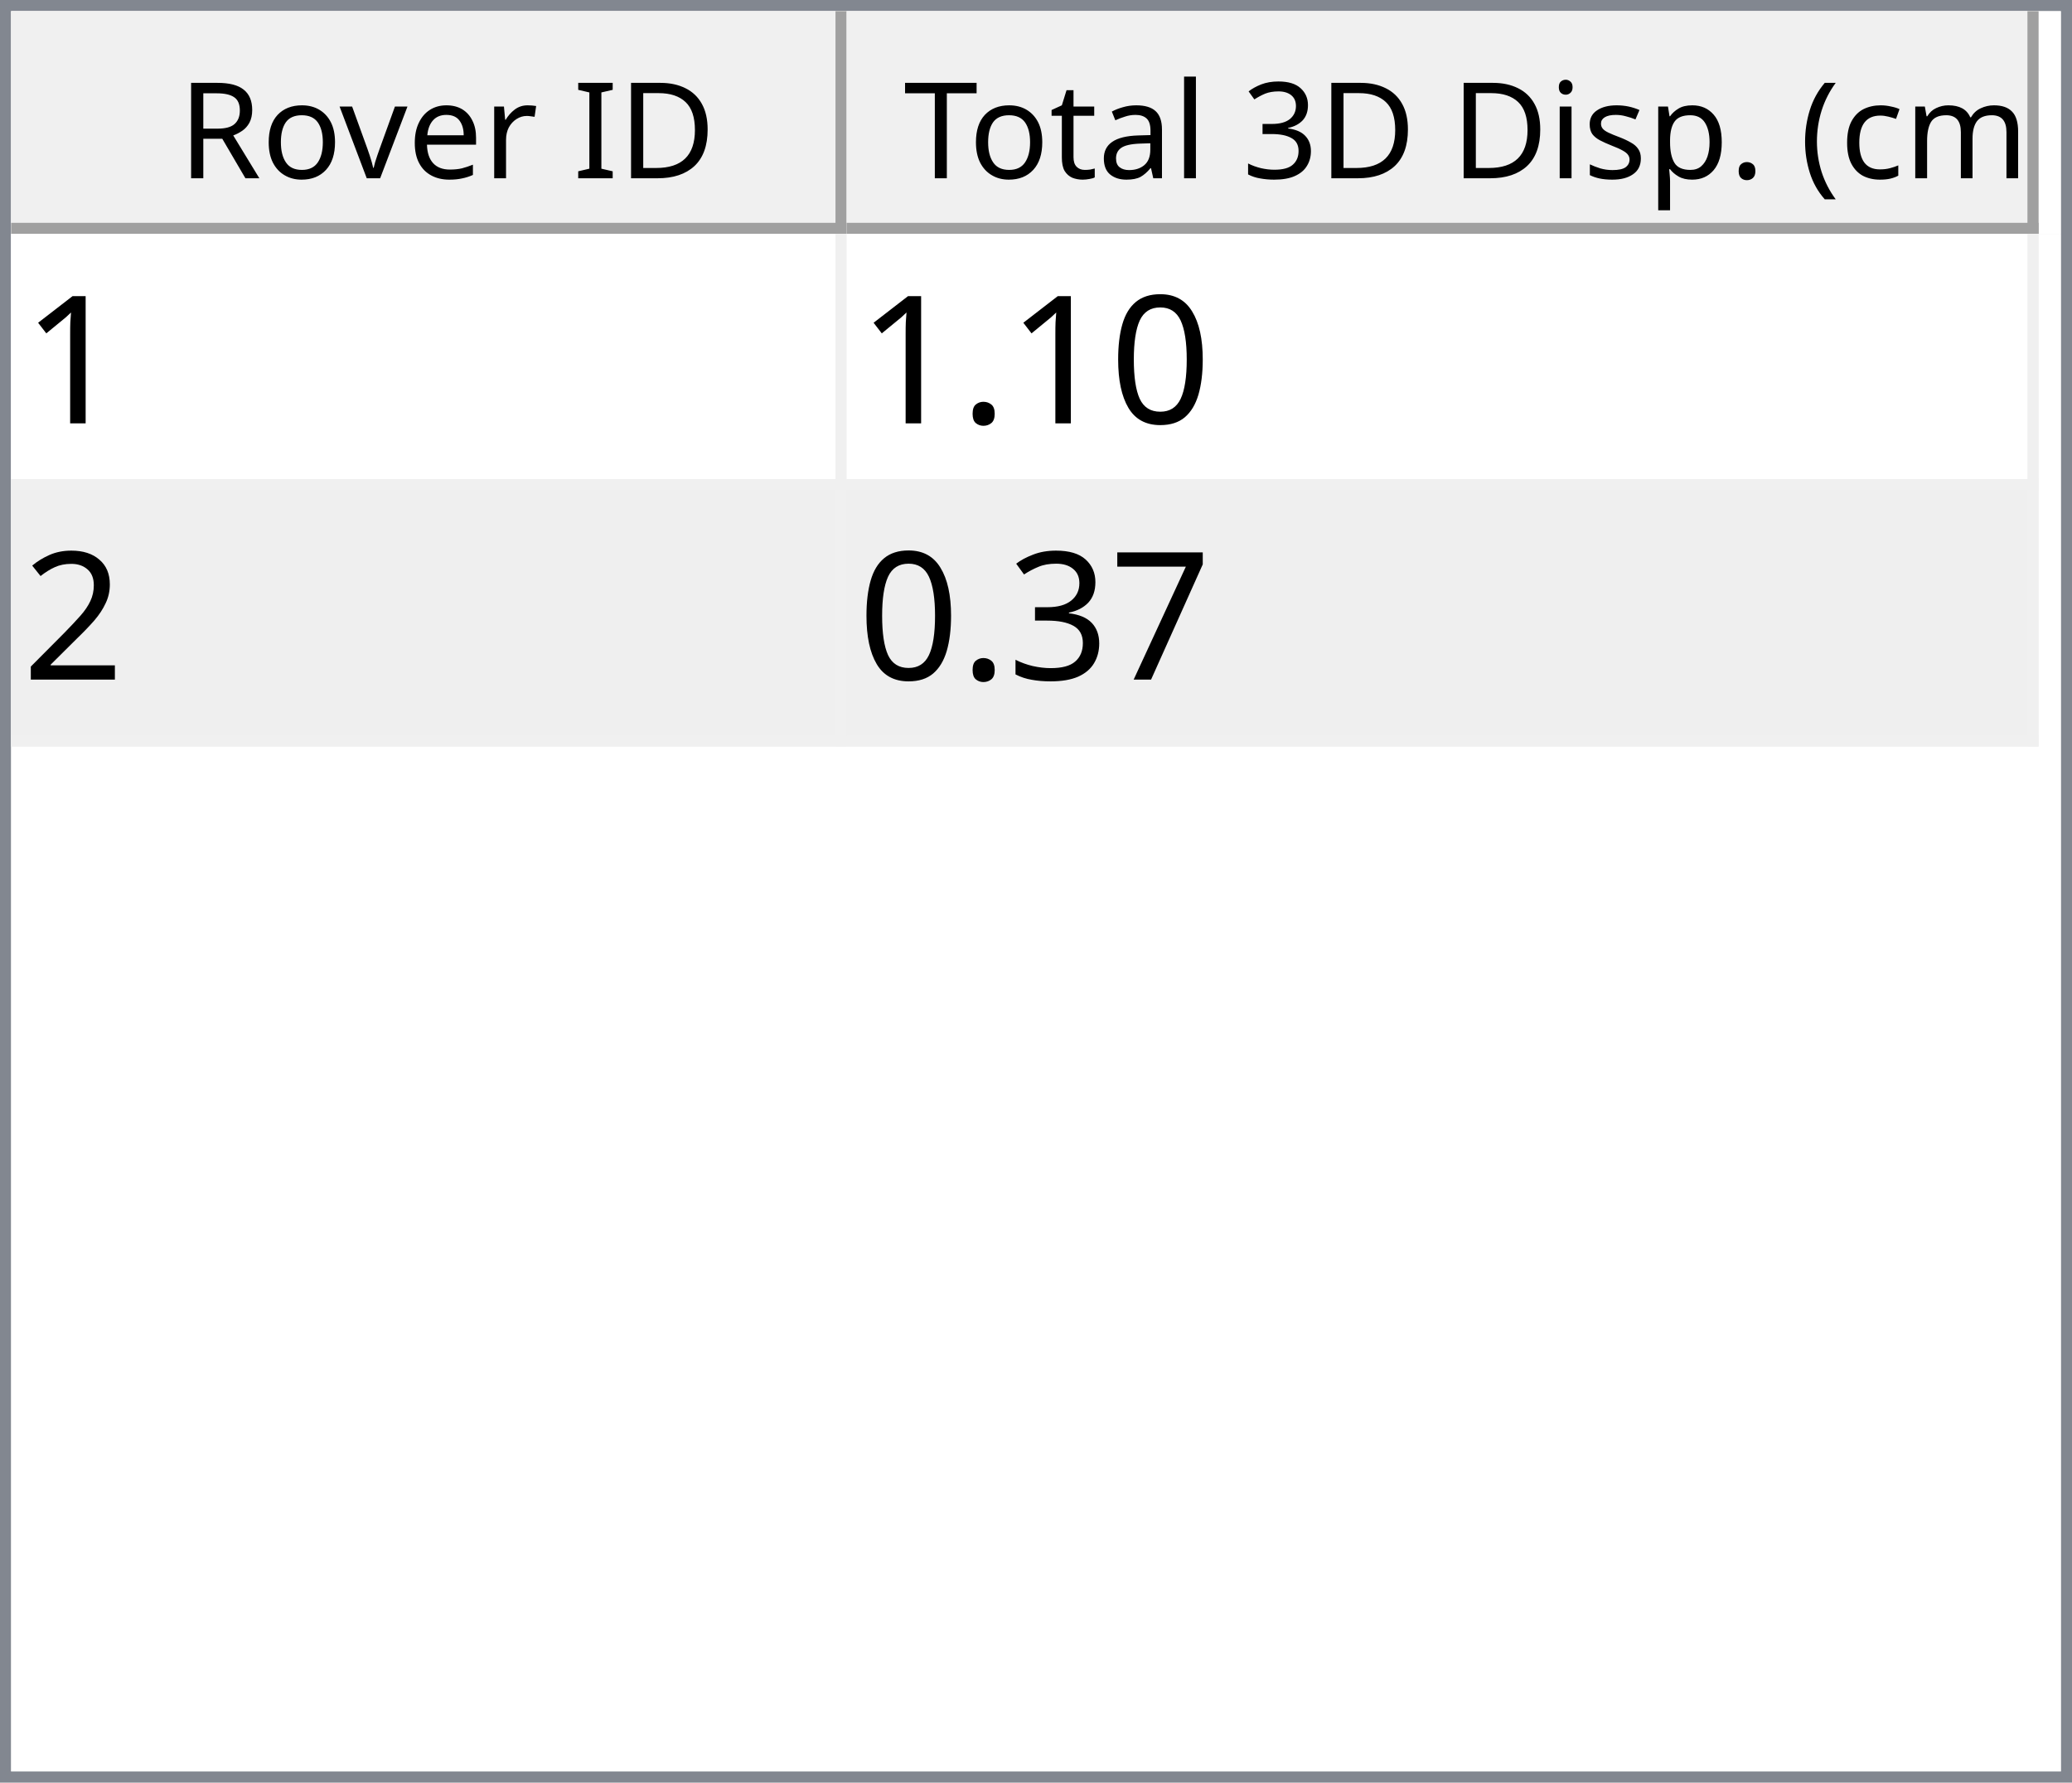
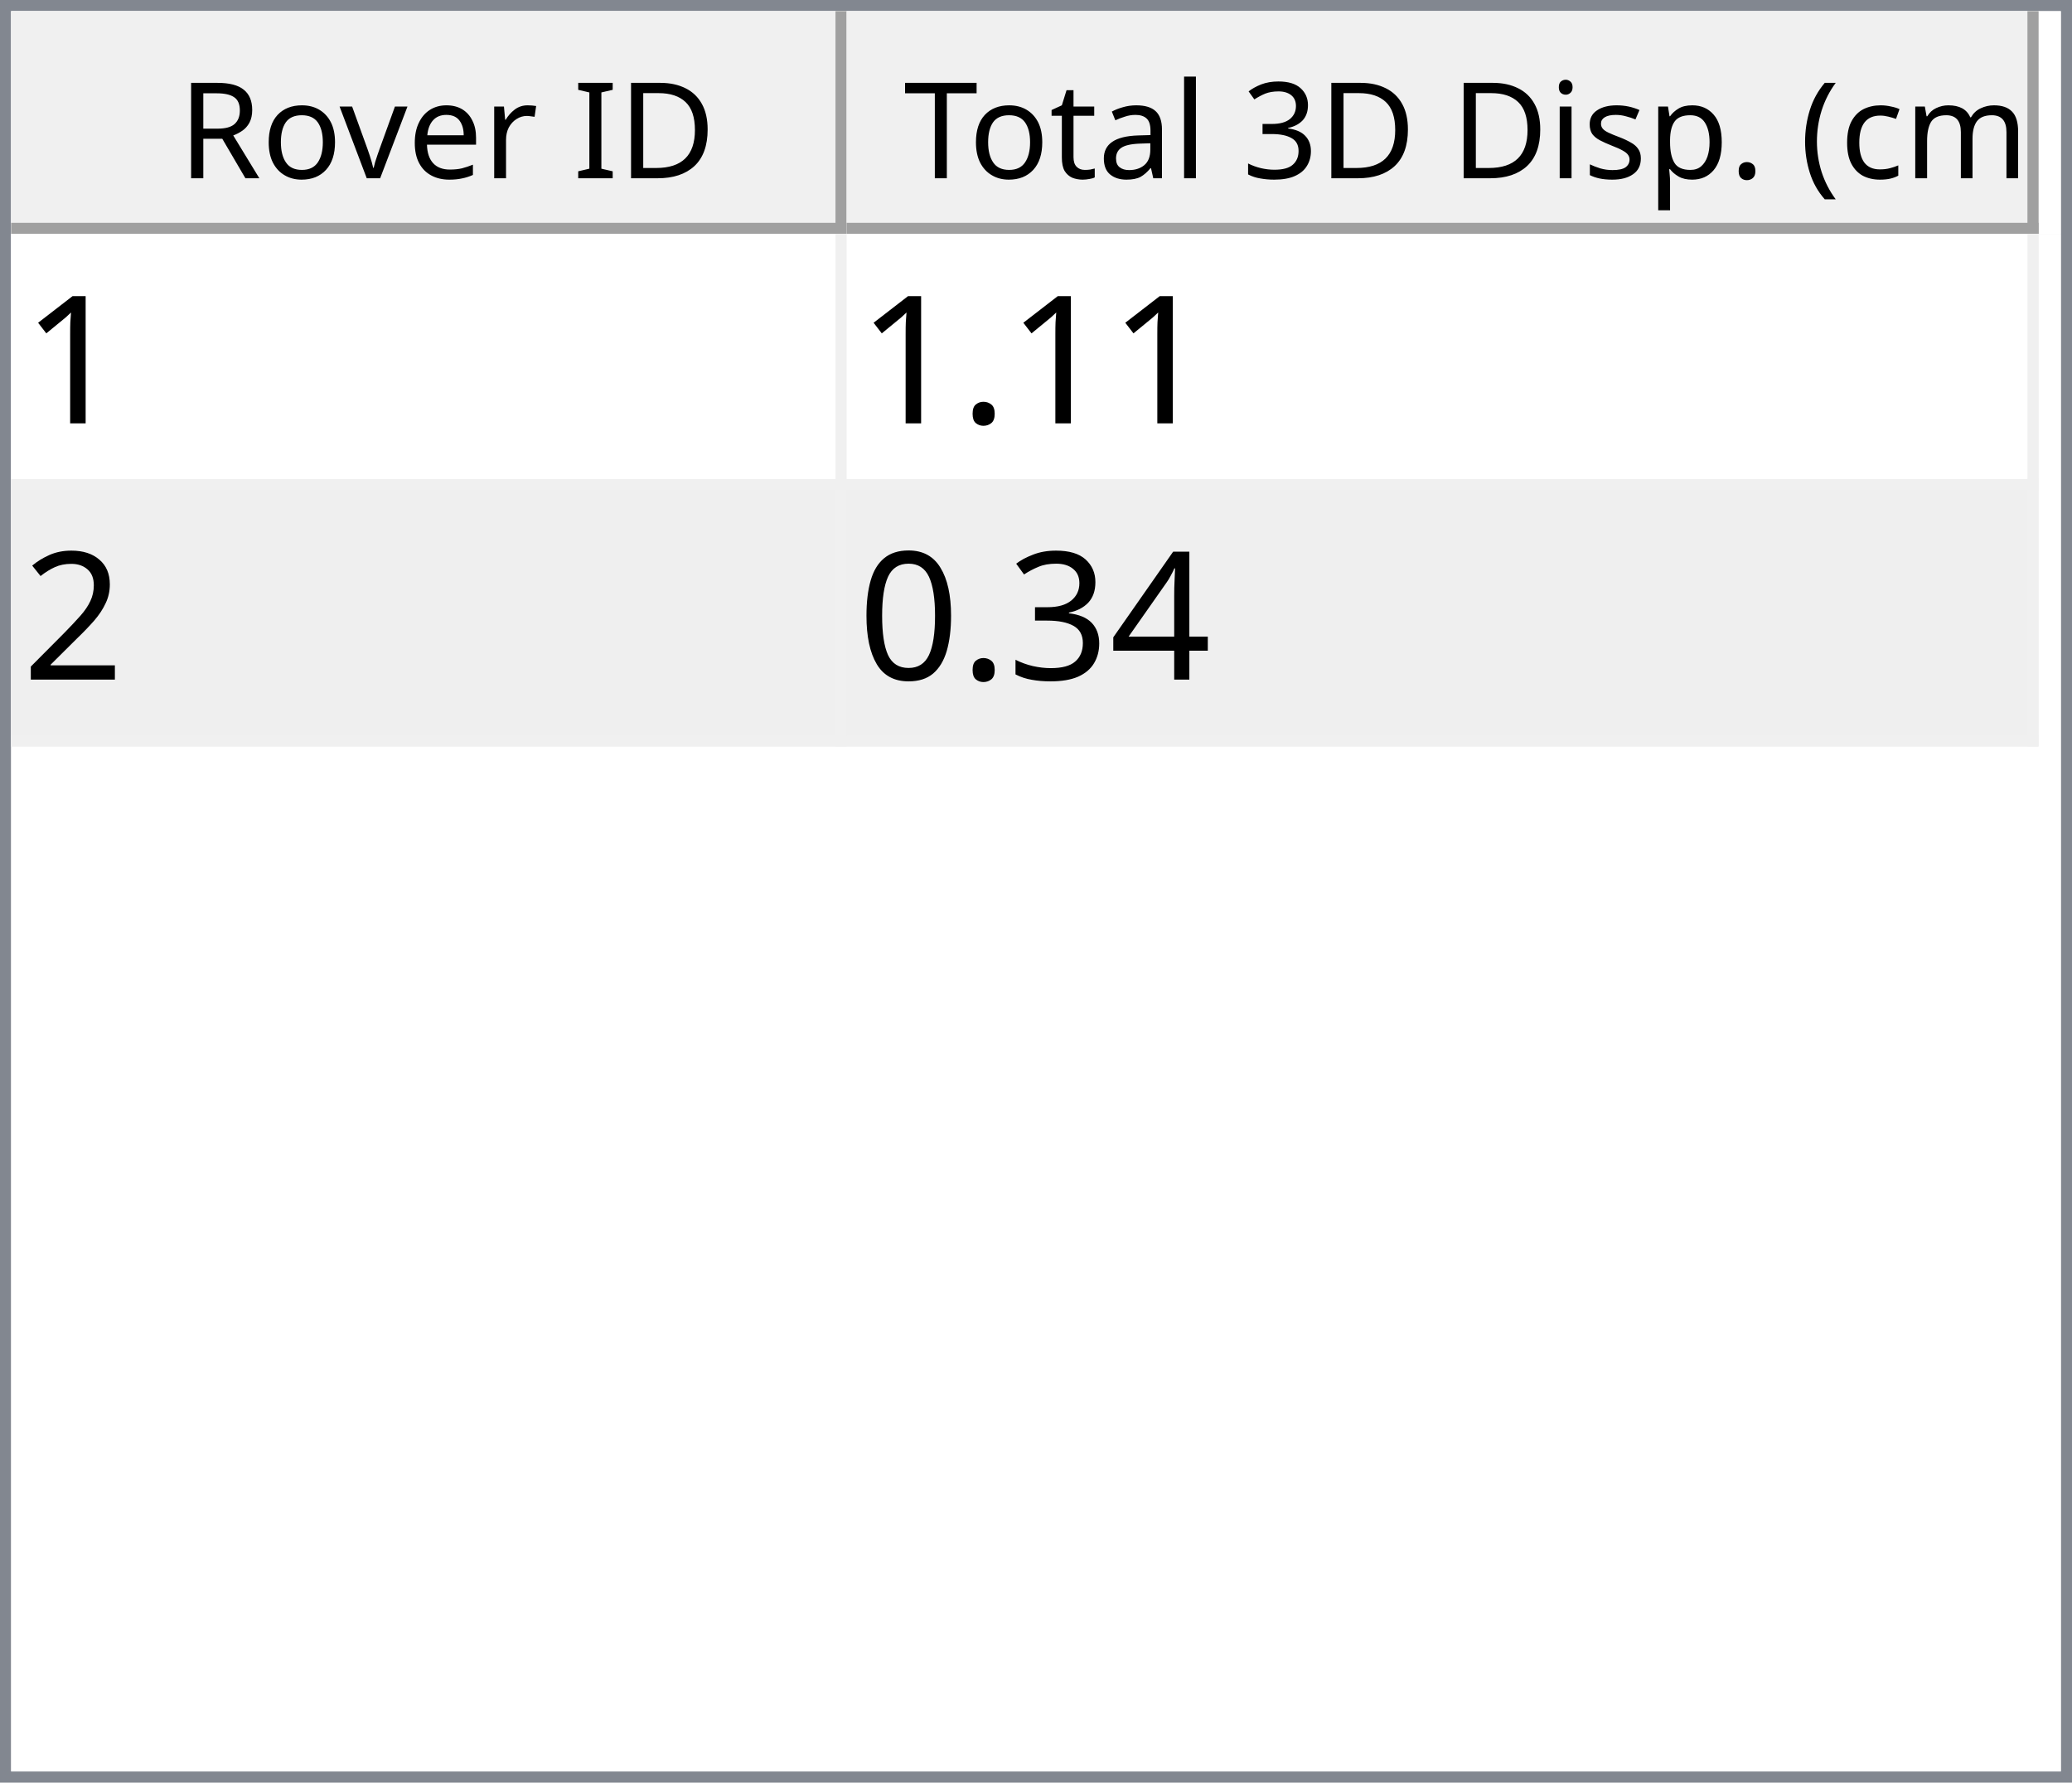
<svg xmlns="http://www.w3.org/2000/svg" style="fill-opacity:1; color-rendering:auto; color-interpolation:auto; text-rendering:auto; stroke:black; stroke-linecap:square; stroke-miterlimit:10; shape-rendering:auto; stroke-opacity:1; fill:black; stroke-dasharray:none; font-weight:normal; stroke-width:1; font-family:'Dialog'; font-style:normal; stroke-linejoin:miter; font-size:12px; stroke-dashoffset:0; image-rendering:auto;" width="186" height="160">
  <defs id="genericDefs" />
  <g>
    <defs id="defs1">
      <clipPath clipPathUnits="userSpaceOnUse" id="clipPath1">
        <path d="M0 0 L186 0 L186 160 L0 160 L0 0 Z" />
      </clipPath>
      <clipPath clipPathUnits="userSpaceOnUse" id="clipPath2">
        <path d="M0 0 L0 160 L186 160 L186 0 Z" />
      </clipPath>
      <clipPath clipPathUnits="userSpaceOnUse" id="clipPath3">
        <path d="M0 0 L0 20 L184 20 L184 0 Z" />
      </clipPath>
      <clipPath clipPathUnits="userSpaceOnUse" id="clipPath4">
        <path d="M0 0 L0 20 L75 20 L75 0 Z" />
      </clipPath>
      <clipPath clipPathUnits="userSpaceOnUse" id="clipPath5">
        <path d="M1 1 L1 19 L74 19 L74 1 Z" />
      </clipPath>
      <clipPath clipPathUnits="userSpaceOnUse" id="clipPath6">
        <path d="M0 0 L0 18 L73 18 L73 0 Z" />
      </clipPath>
      <clipPath clipPathUnits="userSpaceOnUse" id="clipPath7">
        <path d="M-0.5 -0.5 L-0.5 19.5 L74.5 19.5 L74.5 -0.5 Z" />
      </clipPath>
      <clipPath clipPathUnits="userSpaceOnUse" id="clipPath8">
        <path d="M0 0 L0 20 L107 20 L107 0 Z" />
      </clipPath>
      <clipPath clipPathUnits="userSpaceOnUse" id="clipPath9">
        <path d="M1 1 L1 19 L106 19 L106 1 Z" />
      </clipPath>
      <clipPath clipPathUnits="userSpaceOnUse" id="clipPath10">
        <path d="M0 0 L0 18 L105 18 L105 0 Z" />
      </clipPath>
      <clipPath clipPathUnits="userSpaceOnUse" id="clipPath11">
        <path d="M-0.5 -0.5 L-0.5 19.5 L106.5 19.5 L106.5 -0.5 Z" />
      </clipPath>
      <clipPath clipPathUnits="userSpaceOnUse" id="clipPath12">
        <path d="M0 0 L0 138 L184 138 L184 0 Z" />
      </clipPath>
      <clipPath clipPathUnits="userSpaceOnUse" id="clipPath13">
        <path d="M0 0 L0 46 L182 46 L182 0 Z" />
      </clipPath>
      <clipPath clipPathUnits="userSpaceOnUse" id="clipPath14">
        <path d="M-0.5 -0.5 L-0.5 45.5 L181.5 45.5 L181.5 -0.5 Z" />
      </clipPath>
      <clipPath clipPathUnits="userSpaceOnUse" id="clipPath15">
        <path d="M0 0 L0 22 L74 22 L74 0 Z" />
      </clipPath>
      <clipPath clipPathUnits="userSpaceOnUse" id="clipPath16">
        <path d="M0 0 L0 22 L106 22 L106 0 Z" />
      </clipPath>
      <font horiz-adv-x="64.551" id="font1">
        <font-face ascent="107.91" descent="25.098" units-per-em="100" style="font-style:normal; font-family:Segoe UI; font-weight:normal;" />
        <missing-glyph horiz-adv-x="64.551" d="M8.109 0 L8.109 68.266 L56.453 68.266 L56.453 0 L8.109 0 ZM15.328 7.234 L49.219 7.234 L49.219 61.031 L15.328 61.031 L15.328 7.234 Z" />
        <glyph unicode="D" horiz-adv-x="70.117" d="M9.188 0 L9.188 70.016 L28.516 70.016 Q65.531 70.016 65.531 35.891 Q65.531 19.672 55.25 9.836 Q44.969 0 27.734 0 L9.188 0 ZM17.391 62.594 L17.391 7.422 L27.828 7.422 Q41.609 7.422 49.273 14.797 Q56.938 22.172 56.938 35.688 Q56.938 62.594 28.328 62.594 L17.391 62.594 Z" />
        <glyph unicode="I" horiz-adv-x="26.611" d="M17.391 0 L9.188 0 L9.188 70.016 L17.391 70.016 L17.391 0 Z" />
        <glyph unicode=" " horiz-adv-x="27.393" d="" />
        <glyph unicode="r" horiz-adv-x="34.766" d="M34.188 41.891 Q32.078 43.5 28.125 43.5 Q23 43.5 19.555 38.672 Q16.109 33.844 16.109 25.484 L16.109 0 L8.109 0 L8.109 50 L16.109 50 L16.109 39.703 L16.312 39.703 Q18.016 44.969 21.531 47.922 Q25.047 50.875 29.391 50.875 Q32.516 50.875 34.188 50.203 L34.188 41.891 Z" />
        <glyph unicode="e" horiz-adv-x="52.295" d="M48.297 23 L12.984 23 Q13.188 14.656 17.484 10.109 Q21.781 5.562 29.297 5.562 Q37.75 5.562 44.828 11.141 L44.828 3.609 Q38.234 -1.172 27.391 -1.172 Q16.797 -1.172 10.742 5.641 Q4.688 12.453 4.688 24.812 Q4.688 36.469 11.305 43.82 Q17.922 51.172 27.734 51.172 Q37.547 51.172 42.922 44.828 Q48.297 38.484 48.297 27.203 L48.297 23 ZM40.094 29.781 Q40.047 36.719 36.75 40.578 Q33.453 44.438 27.594 44.438 Q21.922 44.438 17.969 40.383 Q14.016 36.328 13.094 29.781 L40.094 29.781 Z" />
        <glyph unicode="v" horiz-adv-x="47.9" d="M47.406 50 L27.484 0 L19.625 0 L0.688 50 L9.469 50 L22.172 13.672 Q23.578 9.672 23.922 6.688 L24.125 6.688 Q24.609 10.453 25.688 13.484 L38.969 50 L47.406 50 Z" />
        <glyph unicode="o" horiz-adv-x="58.594" d="M29 -1.172 Q17.922 -1.172 11.305 5.836 Q4.688 12.844 4.688 24.422 Q4.688 37.016 11.57 44.094 Q18.453 51.172 30.172 51.172 Q41.359 51.172 47.633 44.289 Q53.906 37.406 53.906 25.203 Q53.906 13.234 47.141 6.031 Q40.375 -1.172 29 -1.172 ZM29.594 44.438 Q21.875 44.438 17.383 39.188 Q12.891 33.938 12.891 24.703 Q12.891 15.828 17.43 10.695 Q21.969 5.562 29.594 5.562 Q37.359 5.562 41.531 10.594 Q45.703 15.625 45.703 24.906 Q45.703 34.281 41.531 39.359 Q37.359 44.438 29.594 44.438 Z" />
        <glyph unicode="R" horiz-adv-x="59.814" d="M59.375 0 L49.609 0 L37.891 19.625 Q36.281 22.359 34.766 24.289 Q33.25 26.219 31.664 27.438 Q30.078 28.656 28.25 29.219 Q26.422 29.781 24.125 29.781 L17.391 29.781 L17.391 0 L9.188 0 L9.188 70.016 L30.078 70.016 Q34.672 70.016 38.555 68.867 Q42.438 67.719 45.289 65.375 Q48.141 63.031 49.758 59.547 Q51.375 56.062 51.375 51.375 Q51.375 47.703 50.273 44.656 Q49.172 41.609 47.148 39.211 Q45.125 36.812 42.266 35.133 Q39.406 33.453 35.844 32.516 L35.844 32.328 Q37.594 31.547 38.891 30.547 Q40.188 29.547 41.359 28.18 Q42.531 26.812 43.68 25.078 Q44.828 23.344 46.234 21.047 L59.375 0 ZM17.391 62.594 L17.391 37.203 L28.516 37.203 Q31.594 37.203 34.203 38.133 Q36.812 39.062 38.719 40.797 Q40.625 42.531 41.703 45.047 Q42.781 47.562 42.781 50.688 Q42.781 56.297 39.141 59.445 Q35.5 62.594 28.609 62.594 L17.391 62.594 Z" />
        <glyph unicode=")" horiz-adv-x="30.176" d="M8.297 -15.922 L1.172 -15.922 Q16.406 2.344 16.406 26.812 Q16.406 51.469 1.078 70.016 L8.297 70.016 Q23.531 52.156 23.531 26.703 Q23.531 1.375 8.297 -15.922 Z" />
        <glyph unicode="m" horiz-adv-x="86.133" d="M79.109 0 L71.094 0 L71.094 28.719 Q71.094 37.016 68.531 40.727 Q65.969 44.438 59.906 44.438 Q54.781 44.438 51.195 39.75 Q47.609 35.062 47.609 28.516 L47.609 0 L39.594 0 L39.594 29.688 Q39.594 44.438 28.219 44.438 Q22.953 44.438 19.531 40.016 Q16.109 35.594 16.109 28.516 L16.109 0 L8.109 0 L8.109 50 L16.109 50 L16.109 42.094 L16.312 42.094 Q21.625 51.172 31.844 51.172 Q36.969 51.172 40.773 48.312 Q44.578 45.453 46 40.828 Q51.562 51.172 62.594 51.172 Q79.109 51.172 79.109 30.812 L79.109 0 Z" />
        <glyph unicode="c" horiz-adv-x="46.191" d="M42.188 2.297 Q36.422 -1.172 28.516 -1.172 Q17.828 -1.172 11.258 5.789 Q4.688 12.75 4.688 23.828 Q4.688 36.188 11.766 43.68 Q18.844 51.172 30.672 51.172 Q37.25 51.172 42.281 48.734 L42.281 40.531 Q36.719 44.438 30.375 44.438 Q22.703 44.438 17.797 38.945 Q12.891 33.453 12.891 24.516 Q12.891 15.719 17.508 10.641 Q22.125 5.562 29.891 5.562 Q36.422 5.562 42.188 9.906 L42.188 2.297 Z" />
        <glyph unicode="(" horiz-adv-x="30.176" d="M29.109 -15.922 L21.969 -15.922 Q6.844 1.375 6.844 26.703 Q6.844 52.156 21.969 70.016 L29.203 70.016 Q13.875 51.469 13.875 26.812 Q13.875 2.344 29.109 -15.922 Z" />
        <glyph unicode="." horiz-adv-x="21.68" d="M10.891 -1.078 Q8.641 -1.078 7.055 0.539 Q5.469 2.156 5.469 4.391 Q5.469 6.641 7.055 8.273 Q8.641 9.906 10.891 9.906 Q13.188 9.906 14.797 8.273 Q16.406 6.641 16.406 4.391 Q16.406 2.156 14.797 0.539 Q13.188 -1.078 10.891 -1.078 Z" />
        <glyph unicode="p" horiz-adv-x="58.789" d="M16.312 7.234 L16.109 7.234 L16.109 -23 L8.109 -23 L8.109 50 L16.109 50 L16.109 41.219 L16.312 41.219 Q22.219 51.172 33.594 51.172 Q43.266 51.172 48.688 44.461 Q54.109 37.75 54.109 26.469 Q54.109 13.922 48 6.375 Q41.891 -1.172 31.297 -1.172 Q21.578 -1.172 16.312 7.234 ZM16.109 27.391 L16.109 20.406 Q16.109 14.203 20.141 9.883 Q24.172 5.562 30.375 5.562 Q37.641 5.562 41.773 11.133 Q45.906 16.703 45.906 26.609 Q45.906 34.969 42.047 39.703 Q38.188 44.438 31.594 44.438 Q24.609 44.438 20.359 39.578 Q16.109 34.719 16.109 27.391 Z" />
        <glyph unicode="s" horiz-adv-x="42.432" d="M5.078 1.812 L5.078 10.406 Q11.625 5.562 19.484 5.562 Q30.031 5.562 30.031 12.594 Q30.031 14.594 29.125 15.992 Q28.219 17.391 26.68 18.461 Q25.141 19.531 23.07 20.383 Q21 21.234 18.609 22.172 Q15.281 23.484 12.766 24.828 Q10.25 26.172 8.57 27.859 Q6.891 29.547 6.031 31.695 Q5.172 33.844 5.172 36.719 Q5.172 40.234 6.789 42.945 Q8.406 45.656 11.086 47.484 Q13.766 49.312 17.211 50.242 Q20.656 51.172 24.312 51.172 Q30.812 51.172 35.938 48.922 L35.938 40.828 Q30.422 44.438 23.25 44.438 Q21 44.438 19.195 43.922 Q17.391 43.406 16.094 42.477 Q14.797 41.547 14.086 40.258 Q13.375 38.969 13.375 37.406 Q13.375 35.453 14.086 34.133 Q14.797 32.812 16.164 31.789 Q17.531 30.766 19.484 29.938 Q21.438 29.109 23.922 28.125 Q27.25 26.859 29.883 25.516 Q32.516 24.172 34.375 22.484 Q36.234 20.797 37.234 18.602 Q38.234 16.406 38.234 13.375 Q38.234 9.672 36.602 6.938 Q34.969 4.203 32.234 2.398 Q29.5 0.594 25.93 -0.289 Q22.359 -1.172 18.453 -1.172 Q10.75 -1.172 5.078 1.812 Z" />
        <glyph unicode="i" horiz-adv-x="24.219" d="M12.203 62.703 Q10.062 62.703 8.547 64.164 Q7.031 65.625 7.031 67.875 Q7.031 70.125 8.547 71.609 Q10.062 73.094 12.203 73.094 Q14.406 73.094 15.945 71.609 Q17.484 70.125 17.484 67.875 Q17.484 65.719 15.945 64.211 Q14.406 62.703 12.203 62.703 ZM16.109 0 L8.109 0 L8.109 50 L16.109 50 L16.109 0 Z" />
        <glyph unicode="3" horiz-adv-x="53.906" d="M46.531 19.828 Q46.531 15.094 44.75 11.211 Q42.969 7.328 39.719 4.57 Q36.469 1.812 31.93 0.297 Q27.391 -1.219 21.922 -1.219 Q11.922 -1.219 6 2.594 L6 11.188 Q13.094 5.609 22.219 5.609 Q25.875 5.609 28.828 6.539 Q31.781 7.469 33.906 9.227 Q36.031 10.984 37.18 13.477 Q38.328 15.969 38.328 19.094 Q38.328 32.812 18.797 32.812 L12.984 32.812 L12.984 39.594 L18.5 39.594 Q35.797 39.594 35.797 52.484 Q35.797 64.406 22.609 64.406 Q15.188 64.406 8.688 59.422 L8.688 67.188 Q15.375 71.188 24.609 71.188 Q29 71.188 32.57 69.969 Q36.141 68.75 38.68 66.555 Q41.219 64.359 42.609 61.281 Q44 58.203 44 54.5 Q44 40.672 30.031 36.719 L30.031 36.531 Q33.594 36.141 36.625 34.797 Q39.656 33.453 41.852 31.305 Q44.047 29.156 45.289 26.25 Q46.531 23.344 46.531 19.828 Z" />
        <glyph unicode="l" horiz-adv-x="24.219" d="M16.109 0 L8.109 0 L8.109 74.031 L16.109 74.031 L16.109 0 Z" />
        <glyph unicode="a" horiz-adv-x="50.879" d="M43.891 0 L35.891 0 L35.891 7.812 L35.688 7.812 Q30.469 -1.172 20.312 -1.172 Q12.844 -1.172 8.617 2.781 Q4.391 6.734 4.391 13.281 Q4.391 27.297 20.906 29.594 L35.891 31.688 Q35.891 44.438 25.594 44.438 Q16.547 44.438 9.281 38.281 L9.281 46.484 Q16.656 51.172 26.266 51.172 Q43.891 51.172 43.891 32.516 L43.891 0 ZM35.891 25.297 L23.828 23.641 Q18.266 22.859 15.43 20.875 Q12.594 18.891 12.594 13.875 Q12.594 10.203 15.211 7.883 Q17.828 5.562 22.172 5.562 Q28.125 5.562 32.008 9.742 Q35.891 13.922 35.891 20.312 L35.891 25.297 Z" />
        <glyph unicode="t" horiz-adv-x="33.887" d="M31.297 0.484 Q28.469 -1.078 23.828 -1.078 Q10.688 -1.078 10.688 13.578 L10.688 43.172 L2.094 43.172 L2.094 50 L10.688 50 L10.688 62.203 L18.703 64.797 L18.703 50 L31.297 50 L31.297 43.172 L18.703 43.172 L18.703 14.984 Q18.703 9.969 20.414 7.82 Q22.125 5.672 26.078 5.672 Q29.109 5.672 31.297 7.328 L31.297 0.484 Z" />
        <glyph unicode="T" horiz-adv-x="52.393" d="M50.594 62.594 L30.375 62.594 L30.375 0 L22.172 0 L22.172 62.594 L2 62.594 L2 70.016 L50.594 70.016 L50.594 62.594 Z" />
      </font>
      <font horiz-adv-x="75.0" id="font2">
        <font-face ascent="100.537" descent="21.973" units-per-em="100" style="font-style:normal; font-family:sans-serif; font-weight:normal;" />
        <missing-glyph horiz-adv-x="75.0" d="M12.5 0 L12.5 62.5 L62.5 62.5 L62.5 0 L12.5 0 ZM14.062 1.562 L60.938 1.562 L60.938 60.938 L14.062 60.938 L14.062 1.562 Z" />
        <glyph unicode="1" horiz-adv-x="55.615" d="M37.25 0 L28.469 0 L28.469 56 Q25.297 52.984 20.141 49.953 Q14.984 46.922 10.891 45.406 L10.891 53.906 Q18.266 57.375 23.781 62.305 Q29.297 67.234 31.594 71.875 L37.25 71.875 L37.25 0 Z" />
-         <glyph unicode="0" horiz-adv-x="55.615" d="M4.156 35.297 Q4.156 48 6.766 55.742 Q9.375 63.484 14.523 67.68 Q19.672 71.875 27.484 71.875 Q33.25 71.875 37.594 69.555 Q41.938 67.234 44.773 62.867 Q47.609 58.5 49.219 52.227 Q50.828 45.953 50.828 35.297 Q50.828 22.703 48.242 14.969 Q45.656 7.234 40.508 3.008 Q35.359 -1.219 27.484 -1.219 Q17.141 -1.219 11.234 6.203 Q4.156 15.141 4.156 35.297 ZM13.188 35.297 Q13.188 17.672 17.312 11.836 Q21.438 6 27.484 6 Q33.547 6 37.672 11.859 Q41.797 17.719 41.797 35.297 Q41.797 52.984 37.672 58.789 Q33.547 64.594 27.391 64.594 Q21.344 64.594 17.719 59.469 Q13.188 52.938 13.188 35.297 Z" />
        <glyph unicode="." horiz-adv-x="27.783" d="M9.078 0 L9.078 10.016 L19.094 10.016 L19.094 0 L9.078 0 Z" />
        <glyph unicode="2" horiz-adv-x="55.615" d="M50.344 8.453 L50.344 0 L3.031 0 Q2.938 3.172 4.047 6.109 Q5.859 10.938 9.836 15.625 Q13.812 20.312 21.344 26.469 Q33.016 36.031 37.117 41.625 Q41.219 47.219 41.219 52.203 Q41.219 57.422 37.477 61.008 Q33.734 64.594 27.734 64.594 Q21.391 64.594 17.578 60.789 Q13.766 56.984 13.719 50.25 L4.688 51.172 Q5.609 61.281 11.664 66.578 Q17.719 71.875 27.938 71.875 Q38.234 71.875 44.242 66.164 Q50.25 60.453 50.25 52 Q50.25 47.703 48.492 43.555 Q46.734 39.406 42.656 34.812 Q38.578 30.219 29.109 22.219 Q21.188 15.578 18.945 13.211 Q16.703 10.844 15.234 8.453 L50.344 8.453 Z" />
-         <glyph unicode="7" horiz-adv-x="55.615" d="M4.734 62.203 L4.734 70.656 L51.078 70.656 L51.078 63.812 Q44.234 56.547 37.523 44.484 Q30.812 32.422 27.156 19.672 Q24.516 10.688 23.781 0 L14.75 0 Q14.891 8.453 18.062 20.414 Q21.234 32.375 27.172 43.484 Q33.109 54.594 39.797 62.203 L4.734 62.203 Z" />
+         <glyph unicode="4" horiz-adv-x="55.615" d="M32.328 0 L32.328 17.141 L1.266 17.141 L1.266 25.203 L33.938 71.578 L41.109 71.578 L41.109 25.203 L50.781 25.203 L50.781 17.141 L41.109 17.141 L41.109 0 L32.328 0 ZM32.328 25.203 L32.328 57.469 L9.906 25.203 L32.328 25.203 Z" />
        <glyph unicode="3" horiz-adv-x="55.615" d="M4.203 18.891 L12.984 20.062 Q14.5 12.594 18.141 9.297 Q21.781 6 27 6 Q33.203 6 37.477 10.297 Q41.75 14.594 41.75 20.953 Q41.75 27 37.797 30.93 Q33.844 34.859 27.734 34.859 Q25.25 34.859 21.531 33.891 L22.516 41.609 Q23.391 41.5 23.922 41.5 Q29.547 41.5 34.039 44.43 Q38.531 47.359 38.531 53.469 Q38.531 58.297 35.258 61.477 Q31.984 64.656 26.812 64.656 Q21.688 64.656 18.266 61.43 Q14.844 58.203 13.875 51.766 L5.078 53.328 Q6.688 62.156 12.398 67.016 Q18.109 71.875 26.609 71.875 Q32.469 71.875 37.398 69.359 Q42.328 66.844 44.945 62.5 Q47.562 58.156 47.562 53.266 Q47.562 48.641 45.07 44.828 Q42.578 41.016 37.703 38.766 Q44.047 37.312 47.562 32.695 Q51.078 28.078 51.078 21.141 Q51.078 11.766 44.242 5.25 Q37.406 -1.266 26.953 -1.266 Q17.531 -1.266 11.305 4.352 Q5.078 9.969 4.203 18.891 Z" />
+         <glyph unicode="0" horiz-adv-x="55.615" d="M4.156 35.297 Q4.156 48 6.766 55.742 Q9.375 63.484 14.523 67.68 Q19.672 71.875 27.484 71.875 Q33.25 71.875 37.594 69.555 Q41.938 67.234 44.773 62.867 Q47.609 58.5 49.219 52.227 Q50.828 45.953 50.828 35.297 Q50.828 22.703 48.242 14.969 Q45.656 7.234 40.508 3.008 Q35.359 -1.219 27.484 -1.219 Q17.141 -1.219 11.234 6.203 Q4.156 15.141 4.156 35.297 ZM13.188 35.297 Q13.188 17.672 17.312 11.836 Q21.438 6 27.484 6 Q33.547 6 37.672 11.859 Q41.797 17.719 41.797 35.297 Q41.797 52.984 37.672 58.789 Q33.547 64.594 27.391 64.594 Q21.344 64.594 17.719 59.469 Q13.188 52.938 13.188 35.297 Z" />
      </font>
    </defs>
    <g style="fill:white; stroke:white;">
      <rect x="0" y="0" width="186" style="clip-path:url(#clipPath1); stroke:none;" height="160" />
    </g>
    <g style="fill:white; text-rendering:optimizeSpeed; color-rendering:optimizeSpeed; image-rendering:optimizeSpeed; shape-rendering:crispEdges; stroke:white; color-interpolation:sRGB;">
      <rect x="0" width="186" height="160" y="0" style="stroke:none;" />
      <path style="stroke:none;" d="M0 160 L186 160 L186 0 L0 0 Z" />
    </g>
    <g style="fill:rgb(240,240,240); font-family:'Segoe UI'; stroke:rgb(240,240,240);">
      <rect x="0" y="0" width="186" style="clip-path:url(#clipPath2); stroke:none;" height="160" />
    </g>
    <g style="fill:rgb(130,135,144); font-family:'Segoe UI'; stroke:rgb(130,135,144);">
      <path d="M0 0 L186 0 L186 160 L0 160 L0 0 ZM1 1 L185 1 L185 159 L1 159 L1 1 Z" style="fill-rule:evenodd; clip-path:url(#clipPath2); stroke:none;" />
    </g>
    <g style="fill:white; font-family:'Segoe UI'; stroke:white;" transform="translate(1,1)">
      <rect x="0" y="0" width="184" style="clip-path:url(#clipPath3); stroke:none;" height="20" />
    </g>
    <g style="fill:rgb(240,240,240); font-family:'Segoe UI'; stroke:rgb(240,240,240);" transform="translate(1,1)">
      <rect x="0" y="0" width="75" style="clip-path:url(#clipPath4); stroke:none;" height="20" />
    </g>
    <g style="font-family:'Segoe UI';" transform="translate(2,2)">
      <text x="14" xml:space="preserve" y="14" style="clip-path:url(#clipPath6); stroke:none;">Rover ID</text>
    </g>
    <g style="fill:rgb(160,160,160); font-family:'Segoe UI'; stroke:rgb(160,160,160); stroke-linejoin:bevel;" transform="translate(1.5,1.5)">
      <line x1="74" x2="74" y1="0" style="fill:none; clip-path:url(#clipPath7);" y2="19" />
    </g>
    <g style="fill:rgb(160,160,160); font-family:'Segoe UI'; stroke:rgb(160,160,160); stroke-linejoin:bevel;" transform="matrix(1,0,0,1,1,1) translate(0.5,0.5)">
      <line x1="0" x2="74" y1="19" style="fill:none; clip-path:url(#clipPath7);" y2="19" />
    </g>
    <g style="fill:rgb(240,240,240); font-family:'Segoe UI'; stroke:rgb(240,240,240);" transform="translate(76,1)">
      <rect x="0" y="0" width="107" style="clip-path:url(#clipPath8); stroke:none;" height="20" />
    </g>
    <g style="font-family:'Segoe UI';" transform="translate(77,2)">
      <text x="1" xml:space="preserve" y="14" style="clip-path:url(#clipPath10); stroke:none;"> Total 3D Disp. (cm)</text>
    </g>
    <g style="fill:rgb(160,160,160); font-family:'Segoe UI'; stroke:rgb(160,160,160); stroke-linejoin:bevel;" transform="translate(76.5,1.5)">
      <line x1="106" x2="106" y1="0" style="fill:none; clip-path:url(#clipPath11);" y2="19" />
    </g>
    <g style="fill:rgb(160,160,160); font-family:'Segoe UI'; stroke:rgb(160,160,160); stroke-linejoin:bevel;" transform="matrix(1,0,0,1,76,1) translate(0.5,0.5)">
      <line x1="0" x2="106" y1="19" style="fill:none; clip-path:url(#clipPath11);" y2="19" />
    </g>
    <g style="fill:white; font-family:'Segoe UI'; stroke:white;" transform="translate(1,21)">
      <rect x="0" y="0" width="184" style="clip-path:url(#clipPath12); stroke:none;" height="138" />
    </g>
    <g style="fill:rgb(240,240,240); font-size:16px; font-family:sans-serif; stroke:rgb(240,240,240);" transform="translate(1,21)">
      <rect x="0" y="0" width="182" style="clip-path:url(#clipPath13); stroke:none;" height="46" />
      <line transform="translate(0.5,0.5)" x1="0" x2="181" y1="22" style="clip-path:url(#clipPath14); fill:none; stroke-linejoin:bevel;" y2="22" />
    </g>
    <g transform="matrix(1,0,0,1,1,21) translate(0.5,0.5)" style="fill:rgb(240,240,240); font-size:16px; font-family:sans-serif; stroke:rgb(240,240,240); stroke-linejoin:bevel;">
      <line x1="0" x2="181" y1="45" style="fill:none; clip-path:url(#clipPath14);" y2="45" />
    </g>
    <g transform="matrix(1,0,0,1,1,21) translate(0.5,0.5)" style="fill:rgb(240,240,240); font-size:16px; font-family:sans-serif; stroke:rgb(240,240,240); stroke-linejoin:bevel;">
      <line x1="74" x2="74" y1="0" style="fill:none; clip-path:url(#clipPath14);" y2="45" />
    </g>
    <g transform="matrix(1,0,0,1,1,21) translate(0.5,0.5)" style="fill:rgb(240,240,240); font-size:16px; font-family:sans-serif; stroke:rgb(240,240,240); stroke-linejoin:bevel;">
      <line x1="181" x2="181" y1="0" style="fill:none; clip-path:url(#clipPath14);" y2="45" />
    </g>
    <g style="fill:white; font-size:16px; font-family:sans-serif; stroke:white;" transform="matrix(1,0,0,1,1,21)">
      <rect x="0" y="0" width="74" style="clip-path:url(#clipPath15); stroke:none;" height="22" />
      <text x="1" y="17" style="fill:black; clip-path:url(#clipPath15); stroke:none;" xml:space="preserve">1</text>
    </g>
    <g style="fill:white; font-size:16px; font-family:sans-serif; stroke:white;" transform="matrix(1,0,0,1,1,21) translate(75,0)">
      <rect x="0" y="0" width="106" style="clip-path:url(#clipPath16); stroke:none;" height="22" />
-       <text x="1" y="17" style="fill:black; clip-path:url(#clipPath16); stroke:none;" xml:space="preserve">1.10</text>
+       <text x="1" y="17" style="fill:black; clip-path:url(#clipPath16); stroke:none;" xml:space="preserve">1.11</text>
    </g>
    <g style="fill:rgb(239,239,239); font-size:16px; font-family:sans-serif; stroke:rgb(239,239,239);" transform="matrix(1,0,0,1,1,21) translate(0,23)">
      <rect x="0" y="0" width="74" style="clip-path:url(#clipPath15); stroke:none;" height="22" />
      <text x="1" y="17" style="fill:black; clip-path:url(#clipPath15); stroke:none;" xml:space="preserve">2</text>
    </g>
    <g style="fill:rgb(239,239,239); font-size:16px; font-family:sans-serif; stroke:rgb(239,239,239);" transform="matrix(1,0,0,1,1,21) translate(75,23)">
      <rect x="0" y="0" width="106" style="clip-path:url(#clipPath16); stroke:none;" height="22" />
-       <text x="1" y="17" style="fill:black; clip-path:url(#clipPath16); stroke:none;" xml:space="preserve">0.37</text>
+       <text x="1" y="17" style="fill:black; clip-path:url(#clipPath16); stroke:none;" xml:space="preserve">0.34</text>
    </g>
  </g>
</svg>
